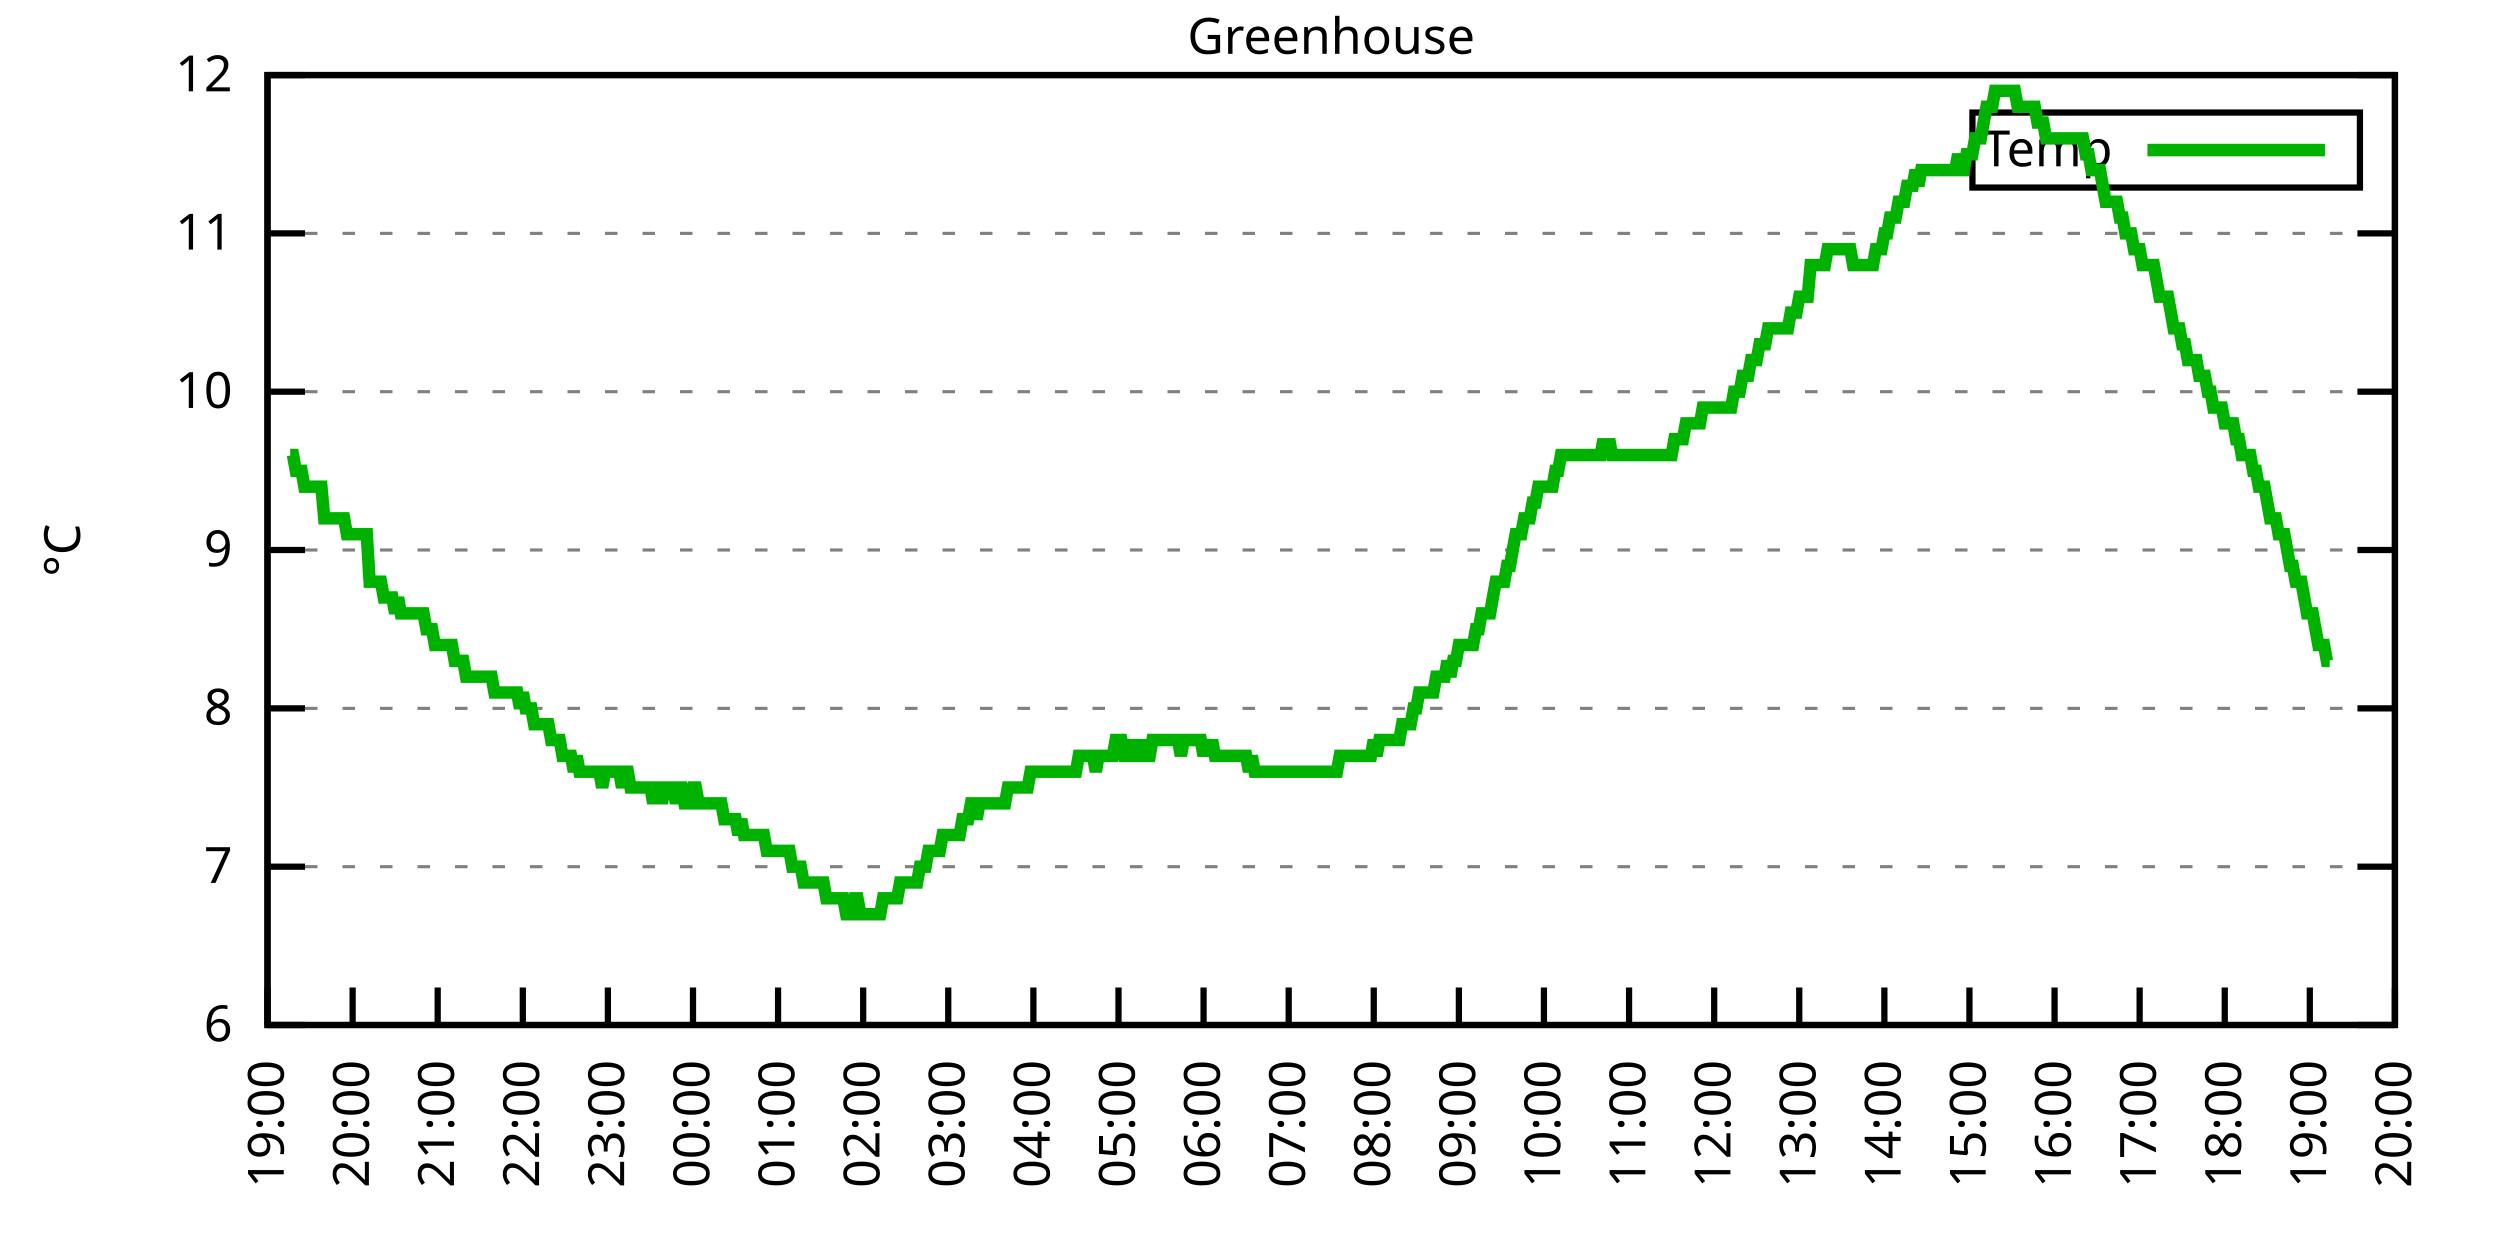
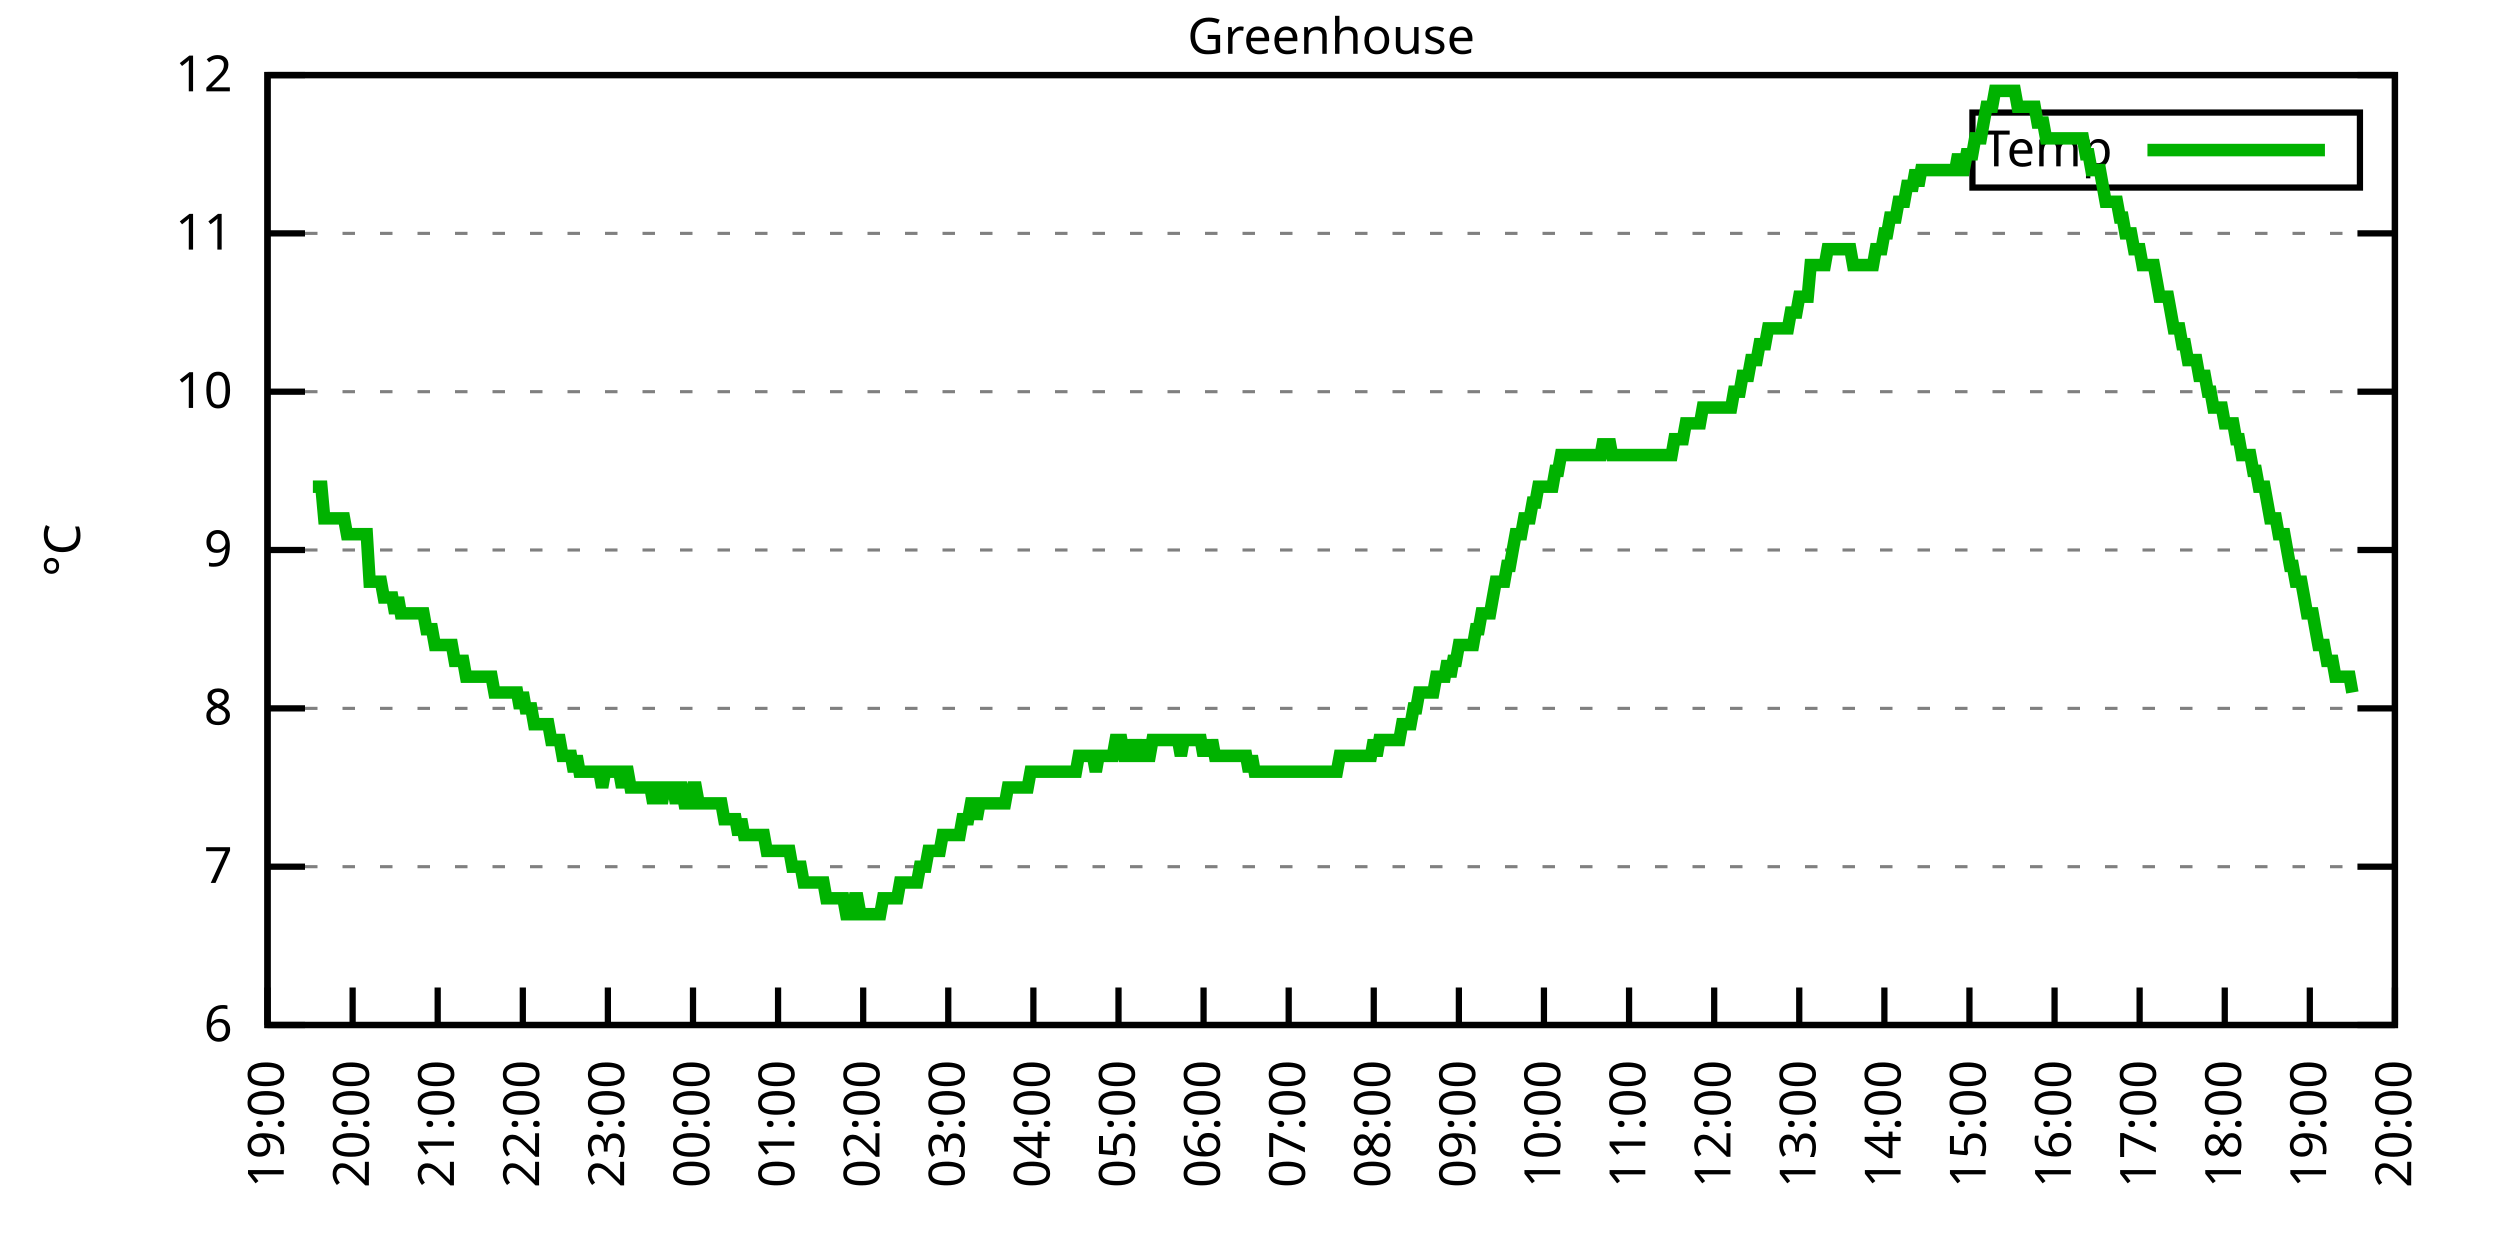
<svg xmlns="http://www.w3.org/2000/svg" xmlns:xlink="http://www.w3.org/1999/xlink" width="400" height="200" viewBox="0 0 400 200">
  <g id="gnuplot_canvas">
    <rect x="0" y="0" width="400" height="200" fill="none" />
    <defs>
      <circle id="gpDot" r="0.5" stroke-width="0.5" stroke="currentColor" />
      <path id="gpPt0" stroke-width="0.333" stroke="currentColor" d="M-1,0 h2 M0,-1 v2" />
      <path id="gpPt1" stroke-width="0.333" stroke="currentColor" d="M-1,-1 L1,1 M1,-1 L-1,1" />
      <path id="gpPt2" stroke-width="0.333" stroke="currentColor" d="M-1,0 L1,0 M0,-1 L0,1 M-1,-1 L1,1 M-1,1 L1,-1" />
      <rect id="gpPt3" stroke-width="0.333" stroke="currentColor" x="-1" y="-1" width="2" height="2" />
      <rect id="gpPt4" stroke-width="0.333" stroke="currentColor" fill="currentColor" x="-1" y="-1" width="2" height="2" />
      <circle id="gpPt5" stroke-width="0.333" stroke="currentColor" cx="0" cy="0" r="1" />
      <use xlink:href="#gpPt5" id="gpPt6" fill="currentColor" stroke="none" />
      <path id="gpPt7" stroke-width="0.333" stroke="currentColor" d="M0,-1.33 L-1.33,0.67 L1.33,0.67 z" />
      <use xlink:href="#gpPt7" id="gpPt8" fill="currentColor" stroke="none" />
      <use xlink:href="#gpPt7" id="gpPt9" stroke="currentColor" transform="rotate(180)" />
      <use xlink:href="#gpPt9" id="gpPt10" fill="currentColor" stroke="none" />
      <use xlink:href="#gpPt3" id="gpPt11" stroke="currentColor" transform="rotate(45)" />
      <use xlink:href="#gpPt11" id="gpPt12" fill="currentColor" stroke="none" />
      <path id="gpPt13" stroke-width="0.333" stroke="currentColor" d="M0,1.330 L1.265,0.411 L0.782,-1.067 L-0.782,-1.076 L-1.265,0.411 z" />
      <use xlink:href="#gpPt13" id="gpPt14" fill="currentColor" stroke="none" />
      <filter id="textbox" filterUnits="objectBoundingBox" x="0" y="0" height="1" width="1">
        <feFlood flood-color="white" flood-opacity="1" result="bgnd" />
        <feComposite in="SourceGraphic" in2="bgnd" operator="atop" />
      </filter>
      <filter id="greybox" filterUnits="objectBoundingBox" x="0" y="0" height="1" width="1">
        <feFlood flood-color="lightgrey" flood-opacity="1" result="grey" />
        <feComposite in="SourceGraphic" in2="grey" operator="atop" />
      </filter>
    </defs>
    <g fill="none" color="white" stroke="currentColor" stroke-width="1.00" stroke-linecap="butt" stroke-linejoin="miter">
</g>
    <g fill="none" color="black" stroke="currentColor" stroke-width="1.00" stroke-linecap="butt" stroke-linejoin="miter">
      <g stroke="none" shape-rendering="crispEdges">
        <polygon fill="rgb(255, 255, 255)" points="42.80,164.00 383.18,164.00 383.18,12.02 42.80,12.02 " />
      </g>
    </g>
    <g fill="none" color="black" stroke="currentColor" stroke-width="1.00" stroke-linecap="butt" stroke-linejoin="miter">
</g>
    <g fill="none" color="black" stroke="black" stroke-width="0.50" stroke-linecap="butt" stroke-linejoin="miter">
</g>
    <g fill="none" color="gray" stroke="currentColor" stroke-width="0.50" stroke-linecap="butt" stroke-linejoin="miter">
      <path stroke="gray" stroke-dasharray="2,4" class="gridline" d="M42.80,164.00 L383.19,164.00  " />
    </g>
    <g fill="none" color="gray" stroke="gray" stroke-width="1.00" stroke-linecap="butt" stroke-linejoin="miter">
</g>
    <g fill="none" color="black" stroke="currentColor" stroke-width="1.00" stroke-linecap="butt" stroke-linejoin="miter">
      <path stroke="black" d="M42.80,164.00 L48.80,164.00 M383.19,164.00 L377.19,164.00  " />
      <g transform="translate(37.20,166.60)" stroke="none" fill="black" font-family="Sans" font-size="8.00" text-anchor="end">
        <text>
          <tspan font-family="Sans"> 6</tspan>
        </text>
      </g>
    </g>
    <g fill="none" color="black" stroke="currentColor" stroke-width="1.00" stroke-linecap="butt" stroke-linejoin="miter">
</g>
    <g fill="none" color="black" stroke="black" stroke-width="0.50" stroke-linecap="butt" stroke-linejoin="miter">
</g>
    <g fill="none" color="gray" stroke="currentColor" stroke-width="0.50" stroke-linecap="butt" stroke-linejoin="miter">
      <path stroke="gray" stroke-dasharray="2,4" class="gridline" d="M42.80,138.67 L383.19,138.67  " />
    </g>
    <g fill="none" color="gray" stroke="gray" stroke-width="1.00" stroke-linecap="butt" stroke-linejoin="miter">
</g>
    <g fill="none" color="black" stroke="currentColor" stroke-width="1.00" stroke-linecap="butt" stroke-linejoin="miter">
      <path stroke="black" d="M42.80,138.67 L48.80,138.67 M383.19,138.67 L377.19,138.67  " />
      <g transform="translate(37.20,141.27)" stroke="none" fill="black" font-family="Sans" font-size="8.00" text-anchor="end">
        <text>
          <tspan font-family="Sans"> 7</tspan>
        </text>
      </g>
    </g>
    <g fill="none" color="black" stroke="currentColor" stroke-width="1.00" stroke-linecap="butt" stroke-linejoin="miter">
</g>
    <g fill="none" color="black" stroke="black" stroke-width="0.50" stroke-linecap="butt" stroke-linejoin="miter">
</g>
    <g fill="none" color="gray" stroke="currentColor" stroke-width="0.50" stroke-linecap="butt" stroke-linejoin="miter">
      <path stroke="gray" stroke-dasharray="2,4" class="gridline" d="M42.80,113.34 L383.19,113.34  " />
    </g>
    <g fill="none" color="gray" stroke="gray" stroke-width="1.00" stroke-linecap="butt" stroke-linejoin="miter">
</g>
    <g fill="none" color="black" stroke="currentColor" stroke-width="1.00" stroke-linecap="butt" stroke-linejoin="miter">
      <path stroke="black" d="M42.80,113.34 L48.80,113.34 M383.19,113.34 L377.19,113.34  " />
      <g transform="translate(37.20,115.94)" stroke="none" fill="black" font-family="Sans" font-size="8.00" text-anchor="end">
        <text>
          <tspan font-family="Sans"> 8</tspan>
        </text>
      </g>
    </g>
    <g fill="none" color="black" stroke="currentColor" stroke-width="1.00" stroke-linecap="butt" stroke-linejoin="miter">
</g>
    <g fill="none" color="black" stroke="black" stroke-width="0.50" stroke-linecap="butt" stroke-linejoin="miter">
</g>
    <g fill="none" color="gray" stroke="currentColor" stroke-width="0.50" stroke-linecap="butt" stroke-linejoin="miter">
      <path stroke="gray" stroke-dasharray="2,4" class="gridline" d="M42.80,88.00 L383.19,88.00  " />
    </g>
    <g fill="none" color="gray" stroke="gray" stroke-width="1.00" stroke-linecap="butt" stroke-linejoin="miter">
</g>
    <g fill="none" color="black" stroke="currentColor" stroke-width="1.00" stroke-linecap="butt" stroke-linejoin="miter">
      <path stroke="black" d="M42.80,88.00 L48.80,88.00 M383.19,88.00 L377.19,88.00  " />
      <g transform="translate(37.20,90.60)" stroke="none" fill="black" font-family="Sans" font-size="8.00" text-anchor="end">
        <text>
          <tspan font-family="Sans"> 9</tspan>
        </text>
      </g>
    </g>
    <g fill="none" color="black" stroke="currentColor" stroke-width="1.00" stroke-linecap="butt" stroke-linejoin="miter">
</g>
    <g fill="none" color="black" stroke="black" stroke-width="0.50" stroke-linecap="butt" stroke-linejoin="miter">
</g>
    <g fill="none" color="gray" stroke="currentColor" stroke-width="0.50" stroke-linecap="butt" stroke-linejoin="miter">
      <path stroke="gray" stroke-dasharray="2,4" class="gridline" d="M42.80,62.67 L383.19,62.67  " />
    </g>
    <g fill="none" color="gray" stroke="gray" stroke-width="1.00" stroke-linecap="butt" stroke-linejoin="miter">
</g>
    <g fill="none" color="black" stroke="currentColor" stroke-width="1.00" stroke-linecap="butt" stroke-linejoin="miter">
      <path stroke="black" d="M42.80,62.67 L48.80,62.67 M383.19,62.67 L377.19,62.67  " />
      <g transform="translate(37.20,65.27)" stroke="none" fill="black" font-family="Sans" font-size="8.00" text-anchor="end">
        <text>
          <tspan font-family="Sans"> 10</tspan>
        </text>
      </g>
    </g>
    <g fill="none" color="black" stroke="currentColor" stroke-width="1.00" stroke-linecap="butt" stroke-linejoin="miter">
</g>
    <g fill="none" color="black" stroke="black" stroke-width="0.50" stroke-linecap="butt" stroke-linejoin="miter">
</g>
    <g fill="none" color="gray" stroke="currentColor" stroke-width="0.50" stroke-linecap="butt" stroke-linejoin="miter">
      <path stroke="gray" stroke-dasharray="2,4" class="gridline" d="M42.80,37.34 L383.19,37.34  " />
    </g>
    <g fill="none" color="gray" stroke="gray" stroke-width="1.00" stroke-linecap="butt" stroke-linejoin="miter">
</g>
    <g fill="none" color="black" stroke="currentColor" stroke-width="1.00" stroke-linecap="butt" stroke-linejoin="miter">
      <path stroke="black" d="M42.80,37.34 L48.80,37.34 M383.19,37.34 L377.19,37.34  " />
      <g transform="translate(37.20,39.94)" stroke="none" fill="black" font-family="Sans" font-size="8.00" text-anchor="end">
        <text>
          <tspan font-family="Sans"> 11</tspan>
        </text>
      </g>
    </g>
    <g fill="none" color="black" stroke="currentColor" stroke-width="1.00" stroke-linecap="butt" stroke-linejoin="miter">
</g>
    <g fill="none" color="black" stroke="black" stroke-width="0.50" stroke-linecap="butt" stroke-linejoin="miter">
</g>
    <g fill="none" color="gray" stroke="currentColor" stroke-width="0.50" stroke-linecap="butt" stroke-linejoin="miter">
      <path stroke="gray" stroke-dasharray="2,4" class="gridline" d="M42.80,12.01 L383.19,12.01  " />
    </g>
    <g fill="none" color="gray" stroke="gray" stroke-width="1.00" stroke-linecap="butt" stroke-linejoin="miter">
</g>
    <g fill="none" color="black" stroke="currentColor" stroke-width="1.00" stroke-linecap="butt" stroke-linejoin="miter">
      <path stroke="black" d="M42.80,12.01 L48.80,12.01 M383.19,12.01 L377.19,12.01  " />
      <g transform="translate(37.20,14.61)" stroke="none" fill="black" font-family="Sans" font-size="8.00" text-anchor="end">
        <text>
          <tspan font-family="Sans"> 12</tspan>
        </text>
      </g>
    </g>
    <g fill="none" color="black" stroke="currentColor" stroke-width="1.00" stroke-linecap="butt" stroke-linejoin="miter">
      <path stroke="black" d="M42.80,164.00 L42.80,158.00  " />
      <g transform="translate(45.40,169.60) rotate(270.00)" stroke="none" fill="black" font-family="Sans" font-size="8.00" text-anchor="end">
        <text>
          <tspan font-family="Sans">19:00</tspan>
        </text>
      </g>
    </g>
    <g fill="none" color="black" stroke="currentColor" stroke-width="1.00" stroke-linecap="butt" stroke-linejoin="miter">
      <path stroke="black" d="M56.42,164.00 L56.42,158.00  " />
      <g transform="translate(59.02,169.60) rotate(270.00)" stroke="none" fill="black" font-family="Sans" font-size="8.00" text-anchor="end">
        <text>
          <tspan font-family="Sans">20:00</tspan>
        </text>
      </g>
    </g>
    <g fill="none" color="black" stroke="currentColor" stroke-width="1.00" stroke-linecap="butt" stroke-linejoin="miter">
      <path stroke="black" d="M70.03,164.00 L70.03,158.00  " />
      <g transform="translate(72.63,169.60) rotate(270.00)" stroke="none" fill="black" font-family="Sans" font-size="8.00" text-anchor="end">
        <text>
          <tspan font-family="Sans">21:00</tspan>
        </text>
      </g>
    </g>
    <g fill="none" color="black" stroke="currentColor" stroke-width="1.00" stroke-linecap="butt" stroke-linejoin="miter">
      <path stroke="black" d="M83.65,164.00 L83.65,158.00  " />
      <g transform="translate(86.25,169.60) rotate(270.00)" stroke="none" fill="black" font-family="Sans" font-size="8.00" text-anchor="end">
        <text>
          <tspan font-family="Sans">22:00</tspan>
        </text>
      </g>
    </g>
    <g fill="none" color="black" stroke="currentColor" stroke-width="1.00" stroke-linecap="butt" stroke-linejoin="miter">
      <path stroke="black" d="M97.26,164.00 L97.26,158.00  " />
      <g transform="translate(99.86,169.60) rotate(270.00)" stroke="none" fill="black" font-family="Sans" font-size="8.00" text-anchor="end">
        <text>
          <tspan font-family="Sans">23:00</tspan>
        </text>
      </g>
    </g>
    <g fill="none" color="black" stroke="currentColor" stroke-width="1.00" stroke-linecap="butt" stroke-linejoin="miter">
      <path stroke="black" d="M110.88,164.00 L110.88,158.00  " />
      <g transform="translate(113.48,169.60) rotate(270.00)" stroke="none" fill="black" font-family="Sans" font-size="8.00" text-anchor="end">
        <text>
          <tspan font-family="Sans">00:00</tspan>
        </text>
      </g>
    </g>
    <g fill="none" color="black" stroke="currentColor" stroke-width="1.00" stroke-linecap="butt" stroke-linejoin="miter">
      <path stroke="black" d="M124.49,164.00 L124.49,158.00  " />
      <g transform="translate(127.09,169.60) rotate(270.00)" stroke="none" fill="black" font-family="Sans" font-size="8.00" text-anchor="end">
        <text>
          <tspan font-family="Sans">01:00</tspan>
        </text>
      </g>
    </g>
    <g fill="none" color="black" stroke="currentColor" stroke-width="1.00" stroke-linecap="butt" stroke-linejoin="miter">
      <path stroke="black" d="M138.11,164.00 L138.11,158.00  " />
      <g transform="translate(140.71,169.60) rotate(270.00)" stroke="none" fill="black" font-family="Sans" font-size="8.00" text-anchor="end">
        <text>
          <tspan font-family="Sans">02:00</tspan>
        </text>
      </g>
    </g>
    <g fill="none" color="black" stroke="currentColor" stroke-width="1.00" stroke-linecap="butt" stroke-linejoin="miter">
      <path stroke="black" d="M151.72,164.00 L151.72,158.00  " />
      <g transform="translate(154.32,169.60) rotate(270.00)" stroke="none" fill="black" font-family="Sans" font-size="8.00" text-anchor="end">
        <text>
          <tspan font-family="Sans">03:00</tspan>
        </text>
      </g>
    </g>
    <g fill="none" color="black" stroke="currentColor" stroke-width="1.00" stroke-linecap="butt" stroke-linejoin="miter">
      <path stroke="black" d="M165.34,164.00 L165.34,158.00  " />
      <g transform="translate(167.94,169.60) rotate(270.00)" stroke="none" fill="black" font-family="Sans" font-size="8.00" text-anchor="end">
        <text>
          <tspan font-family="Sans">04:00</tspan>
        </text>
      </g>
    </g>
    <g fill="none" color="black" stroke="currentColor" stroke-width="1.00" stroke-linecap="butt" stroke-linejoin="miter">
      <path stroke="black" d="M178.96,164.00 L178.96,158.00  " />
      <g transform="translate(181.56,169.60) rotate(270.00)" stroke="none" fill="black" font-family="Sans" font-size="8.00" text-anchor="end">
        <text>
          <tspan font-family="Sans">05:00</tspan>
        </text>
      </g>
    </g>
    <g fill="none" color="black" stroke="currentColor" stroke-width="1.00" stroke-linecap="butt" stroke-linejoin="miter">
      <path stroke="black" d="M192.57,164.00 L192.57,158.00  " />
      <g transform="translate(195.17,169.60) rotate(270.00)" stroke="none" fill="black" font-family="Sans" font-size="8.00" text-anchor="end">
        <text>
          <tspan font-family="Sans">06:00</tspan>
        </text>
      </g>
    </g>
    <g fill="none" color="black" stroke="currentColor" stroke-width="1.00" stroke-linecap="butt" stroke-linejoin="miter">
      <path stroke="black" d="M206.19,164.00 L206.19,158.00  " />
      <g transform="translate(208.79,169.60) rotate(270.00)" stroke="none" fill="black" font-family="Sans" font-size="8.00" text-anchor="end">
        <text>
          <tspan font-family="Sans">07:00</tspan>
        </text>
      </g>
    </g>
    <g fill="none" color="black" stroke="currentColor" stroke-width="1.00" stroke-linecap="butt" stroke-linejoin="miter">
      <path stroke="black" d="M219.80,164.00 L219.80,158.00  " />
      <g transform="translate(222.40,169.60) rotate(270.00)" stroke="none" fill="black" font-family="Sans" font-size="8.00" text-anchor="end">
        <text>
          <tspan font-family="Sans">08:00</tspan>
        </text>
      </g>
    </g>
    <g fill="none" color="black" stroke="currentColor" stroke-width="1.00" stroke-linecap="butt" stroke-linejoin="miter">
      <path stroke="black" d="M233.42,164.00 L233.42,158.00  " />
      <g transform="translate(236.02,169.60) rotate(270.00)" stroke="none" fill="black" font-family="Sans" font-size="8.00" text-anchor="end">
        <text>
          <tspan font-family="Sans">09:00</tspan>
        </text>
      </g>
    </g>
    <g fill="none" color="black" stroke="currentColor" stroke-width="1.00" stroke-linecap="butt" stroke-linejoin="miter">
      <path stroke="black" d="M247.03,164.00 L247.03,158.00  " />
      <g transform="translate(249.63,169.60) rotate(270.00)" stroke="none" fill="black" font-family="Sans" font-size="8.00" text-anchor="end">
        <text>
          <tspan font-family="Sans">10:00</tspan>
        </text>
      </g>
    </g>
    <g fill="none" color="black" stroke="currentColor" stroke-width="1.00" stroke-linecap="butt" stroke-linejoin="miter">
      <path stroke="black" d="M260.65,164.00 L260.65,158.00  " />
      <g transform="translate(263.25,169.60) rotate(270.00)" stroke="none" fill="black" font-family="Sans" font-size="8.00" text-anchor="end">
        <text>
          <tspan font-family="Sans">11:00</tspan>
        </text>
      </g>
    </g>
    <g fill="none" color="black" stroke="currentColor" stroke-width="1.00" stroke-linecap="butt" stroke-linejoin="miter">
      <path stroke="black" d="M274.27,164.00 L274.27,158.00  " />
      <g transform="translate(276.87,169.60) rotate(270.00)" stroke="none" fill="black" font-family="Sans" font-size="8.00" text-anchor="end">
        <text>
          <tspan font-family="Sans">12:00</tspan>
        </text>
      </g>
    </g>
    <g fill="none" color="black" stroke="currentColor" stroke-width="1.00" stroke-linecap="butt" stroke-linejoin="miter">
      <path stroke="black" d="M287.88,164.00 L287.88,158.00  " />
      <g transform="translate(290.48,169.60) rotate(270.00)" stroke="none" fill="black" font-family="Sans" font-size="8.00" text-anchor="end">
        <text>
          <tspan font-family="Sans">13:00</tspan>
        </text>
      </g>
    </g>
    <g fill="none" color="black" stroke="currentColor" stroke-width="1.00" stroke-linecap="butt" stroke-linejoin="miter">
      <path stroke="black" d="M301.50,164.00 L301.50,158.00  " />
      <g transform="translate(304.10,169.60) rotate(270.00)" stroke="none" fill="black" font-family="Sans" font-size="8.00" text-anchor="end">
        <text>
          <tspan font-family="Sans">14:00</tspan>
        </text>
      </g>
    </g>
    <g fill="none" color="black" stroke="currentColor" stroke-width="1.00" stroke-linecap="butt" stroke-linejoin="miter">
      <path stroke="black" d="M315.11,164.00 L315.11,158.00  " />
      <g transform="translate(317.71,169.60) rotate(270.00)" stroke="none" fill="black" font-family="Sans" font-size="8.00" text-anchor="end">
        <text>
          <tspan font-family="Sans">15:00</tspan>
        </text>
      </g>
    </g>
    <g fill="none" color="black" stroke="currentColor" stroke-width="1.00" stroke-linecap="butt" stroke-linejoin="miter">
      <path stroke="black" d="M328.73,164.00 L328.73,158.00  " />
      <g transform="translate(331.33,169.60) rotate(270.00)" stroke="none" fill="black" font-family="Sans" font-size="8.00" text-anchor="end">
        <text>
          <tspan font-family="Sans">16:00</tspan>
        </text>
      </g>
    </g>
    <g fill="none" color="black" stroke="currentColor" stroke-width="1.00" stroke-linecap="butt" stroke-linejoin="miter">
      <path stroke="black" d="M342.34,164.00 L342.34,158.00  " />
      <g transform="translate(344.94,169.60) rotate(270.00)" stroke="none" fill="black" font-family="Sans" font-size="8.00" text-anchor="end">
        <text>
          <tspan font-family="Sans">17:00</tspan>
        </text>
      </g>
    </g>
    <g fill="none" color="black" stroke="currentColor" stroke-width="1.00" stroke-linecap="butt" stroke-linejoin="miter">
      <path stroke="black" d="M355.96,164.00 L355.96,158.00  " />
      <g transform="translate(358.56,169.60) rotate(270.00)" stroke="none" fill="black" font-family="Sans" font-size="8.00" text-anchor="end">
        <text>
          <tspan font-family="Sans">18:00</tspan>
        </text>
      </g>
    </g>
    <g fill="none" color="black" stroke="currentColor" stroke-width="1.00" stroke-linecap="butt" stroke-linejoin="miter">
      <path stroke="black" d="M369.57,164.00 L369.57,158.00  " />
      <g transform="translate(372.17,169.60) rotate(270.00)" stroke="none" fill="black" font-family="Sans" font-size="8.00" text-anchor="end">
        <text>
          <tspan font-family="Sans">19:00</tspan>
        </text>
      </g>
    </g>
    <g fill="none" color="black" stroke="currentColor" stroke-width="1.00" stroke-linecap="butt" stroke-linejoin="miter">
      <path stroke="black" d="M383.19,164.00 L383.19,158.00  " />
      <g transform="translate(385.79,169.60) rotate(270.00)" stroke="none" fill="black" font-family="Sans" font-size="8.00" text-anchor="end">
        <text>
          <tspan font-family="Sans">20:00</tspan>
        </text>
      </g>
    </g>
    <g fill="none" color="black" stroke="currentColor" stroke-width="1.00" stroke-linecap="butt" stroke-linejoin="miter">
</g>
    <g fill="none" color="black" stroke="currentColor" stroke-width="1.00" stroke-linecap="butt" stroke-linejoin="miter">
      <path stroke="black" d="M42.80,12.01 L42.80,164.00 L383.19,164.00 L383.19,12.01 L42.80,12.01 Z  " />
    </g>
    <g fill="none" color="black" stroke="currentColor" stroke-width="1.00" stroke-linecap="butt" stroke-linejoin="miter">
</g>
    <g fill="none" color="black" stroke="currentColor" stroke-width="1.00" stroke-linecap="butt" stroke-linejoin="miter">
      <path stroke="black" d="M315.59,30.01 L315.59,18.01 L377.59,18.01 L377.59,30.01 L315.59,30.01 Z  " />
    </g>
    <g id="Greenhouse_plot_1">
      <g fill="none" color="white" stroke="black" stroke-width="2.00" stroke-linecap="butt" stroke-linejoin="miter">
</g>
      <g fill="none" color="black" stroke="currentColor" stroke-width="2.00" stroke-linecap="butt" stroke-linejoin="miter">
        <g transform="translate(337.99,26.61)" stroke="none" fill="black" font-family="Sans" font-size="8.00" text-anchor="end">
          <text>
            <tspan font-family="Sans">Temp</tspan>
          </text>
        </g>
      </g>
      <g fill="none" color="black" stroke="currentColor" stroke-width="2.00" stroke-linecap="butt" stroke-linejoin="miter">
-         <path stroke="rgb(  0, 178,   0)" d="M343.59,24.01 L371.99,24.01 M46.43,72.81 L46.88,72.81 L47.34,75.34 L47.79,75.34 L48.25,75.34 L48.70,77.87   L49.15,77.87 L49.61,77.87 L50.06,77.87 L50.52,77.87 L50.97,77.87 L51.42,77.87 L51.88,82.94 L52.33,82.94   L52.78,82.94 L53.24,82.94 L53.69,82.94 L54.15,82.94 L54.60,82.94 L55.05,82.94 L55.51,85.47 L55.96,85.47   L56.42,85.47 L56.87,85.47 L57.32,85.47 L57.78,85.47 L58.23,85.47 L58.68,85.47 L59.14,93.07 L59.59,93.07   L60.05,93.07 L60.50,93.07 L60.95,93.07 L61.41,95.60 L61.86,95.60 L62.32,95.60 L62.77,95.60 L63.22,98.14   L63.68,95.60 L64.13,98.14 L64.58,98.14 L65.04,98.14 L65.49,98.14 L65.95,98.14 L66.40,98.14 L66.85,98.14   L67.31,98.14 L67.76,98.14 L68.22,100.67 L68.67,100.67 L69.12,100.67 L69.58,103.20 L70.03,103.20 L70.49,103.20   L70.94,103.20 L71.39,103.20 L71.85,103.20 L72.30,103.20 L72.75,105.74 L73.21,105.74 L73.66,105.74 L74.12,105.74   L74.57,108.27 L75.02,108.27 L75.48,108.27 L75.93,108.27 L76.39,108.27 L76.84,108.27 L77.29,108.27 L77.75,108.27   L78.20,108.27 L78.65,108.27 L79.11,110.80 L79.56,110.80 L80.02,110.80 L80.47,110.80 L80.92,110.80 L81.38,110.80   L81.83,110.80 L82.29,110.80 L82.74,110.80 L83.19,113.34 L83.65,110.80 L84.10,113.34 L84.55,113.34 L85.01,113.34   L85.46,115.87 L85.92,115.87 L86.37,115.87 L86.82,115.87 L87.28,115.87 L87.73,115.87 L88.19,118.40 L88.64,118.40   L89.09,118.40 L89.55,118.40 L90.00,120.94 L90.45,120.94 L90.91,120.94 L91.36,120.94 L91.82,123.47 L92.27,120.94   L92.72,123.47 L93.18,123.47 L93.63,123.47 L94.09,123.47 L94.54,123.47 L94.99,123.47 L95.45,123.47 L95.90,123.47   L96.35,126.00 L96.81,123.47 L97.26,123.47 L97.72,123.47 L98.17,123.47 L98.62,123.47 L99.08,123.47 L99.53,126.00   L99.99,123.47 L100.44,123.47 L100.89,126.00 L101.35,126.00 L101.80,126.00 L102.25,126.00 L102.71,126.00 L103.16,126.00   L103.62,126.00 L104.07,126.00 L104.52,128.54 L104.98,126.00 L105.43,126.00 L105.89,128.54 L106.34,126.00 L106.79,126.00   L107.25,126.00 L107.70,126.00 L108.15,128.54 L108.61,126.00 L109.06,126.00 L109.52,128.54 L109.97,128.54 L110.42,128.54   L110.88,126.00 L111.33,126.00 L111.79,128.54 L112.24,128.54 L112.69,128.54 L113.15,128.54 L113.60,128.54 L114.05,128.54   L114.51,128.54 L114.96,128.54 L115.42,128.54 L115.87,131.07 L116.32,131.07 L116.78,131.07 L117.23,131.07 L117.69,131.07   L118.14,133.60 L118.59,131.07 L119.05,133.60 L119.50,133.60 L119.96,133.60 L120.41,133.60 L120.86,133.60 L121.32,133.60   L121.77,133.60 L122.22,133.60 L122.68,136.14 L123.13,136.14 L123.59,136.14 L124.04,136.14 L124.49,136.14 L124.95,136.14   L125.40,136.14 L125.86,136.14 L126.31,136.14 L126.76,138.67 L127.22,138.67 L127.67,138.67 L128.12,138.67 L128.58,141.20   L129.03,141.20 L129.49,141.20 L129.94,141.20 L130.39,141.20 L130.85,141.20 L131.30,141.20 L131.76,141.20 L132.21,143.73   L132.66,143.73 L133.12,143.73 L133.57,143.73 L134.02,143.73 L134.48,143.73 L134.93,143.73 L135.39,146.27 L135.84,146.27   L136.29,146.27 L136.75,143.73 L137.20,143.73 L137.66,146.27 L138.11,146.27 L138.56,146.27 L139.02,146.27 L139.47,146.27   L139.92,146.27 L140.38,146.27 L140.83,146.27 L141.29,143.73 L141.74,143.73 L142.19,143.73 L142.65,143.73 L143.10,143.73   L143.56,143.73 L144.01,141.20 L144.46,141.20 L144.92,141.20 L145.37,141.20 L145.82,141.20 L146.28,141.20 L146.73,141.20   L147.19,138.67 L147.64,138.67 L148.09,138.67 L148.55,136.14 L149.00,136.14 L149.46,136.14 L149.91,136.14 L150.36,136.14   L150.82,133.60 L151.27,133.60 L151.72,133.60 L152.18,133.60 L152.63,133.60 L153.09,133.60 L153.54,133.60 L153.99,131.07   L154.45,131.07 L154.90,131.07 L155.36,128.54 L155.81,128.54 L156.26,131.07 L156.72,128.54 L157.17,128.54 L157.62,128.54   L158.08,128.54 L158.53,128.54 L158.99,128.54 L159.44,128.54 L159.89,128.54 L160.35,128.54 L160.80,128.54 L161.26,126.00   L161.71,126.00 L162.16,126.00 L162.62,126.00 L163.07,126.00 L163.52,126.00 L163.98,126.00 L164.43,126.00 L164.89,123.47   L165.34,123.47 L165.79,123.47 L166.25,123.47 L166.70,123.47 L167.16,123.47 L167.61,123.47 L168.06,123.47 L168.52,123.47   L168.97,123.47 L169.43,123.47 L169.88,123.47 L170.33,123.47 L170.79,123.47 L171.24,123.47 L171.69,123.47 L172.15,123.47   L172.60,120.94 L173.06,120.94 L173.51,120.94 L173.96,120.94 L174.42,120.94 L174.87,120.94 L175.33,123.47 L175.78,120.94   L176.23,120.94 L176.69,120.94 L177.14,120.94 L177.59,120.94 L178.05,120.94 L178.50,118.40 L178.96,118.40 L179.41,118.40   L179.86,120.94 L180.32,120.94 L180.77,118.40 L181.23,120.94 L181.68,120.94 L182.13,120.94 L182.59,118.40 L183.04,120.94   L183.49,120.94 L183.95,120.94 L184.40,118.40 L184.86,118.40 L185.31,118.40 L185.76,118.40 L186.22,118.40 L186.67,118.40   L187.13,118.40 L187.58,118.40 L188.03,118.40 L188.49,118.40 L188.94,120.94 L189.39,118.40 L189.85,118.40 L190.30,118.40   L190.76,118.40 L191.21,118.40 L191.66,118.40 L192.12,118.40 L192.57,120.94 L193.03,118.40 L193.48,120.94 L193.93,118.40   L194.39,120.94 L194.84,120.94 L195.29,120.94 L195.75,120.94 L196.20,120.94 L196.66,120.94 L197.11,120.94 L197.56,120.94   L198.02,120.94 L198.47,120.94 L198.93,120.94 L199.38,120.94 L199.83,123.47 L200.29,120.94 L200.74,123.47 L201.19,123.47   L201.65,123.47 L202.10,123.47 L202.56,123.47 L203.01,123.47 L203.46,123.47 L203.92,123.47 L204.37,123.47 L204.83,123.47   L205.28,123.47 L205.73,123.47 L206.19,123.47 L206.64,123.47 L207.09,123.47 L207.55,123.47 L208.00,123.47 L208.46,123.47   L208.91,123.47 L209.36,123.47 L209.82,123.47 L210.27,123.47 L210.73,123.47 L211.18,123.47 L211.63,123.47 L212.09,123.47   L212.54,123.47 L213.00,123.47 L213.45,123.47 L213.90,123.47 L214.36,120.94 L214.81,120.94 L215.26,120.94 L215.72,120.94   L216.17,120.94 L216.63,120.94 L217.08,120.94 L217.53,120.94 L217.99,120.94 L218.44,120.94 L218.90,120.94 L219.35,120.94   L219.80,118.40 L220.26,120.94 L220.71,118.40 L221.16,118.40 L221.62,118.40 L222.07,118.40 L222.53,118.40 L222.98,118.40   L223.43,118.40 L223.89,118.40 L224.34,115.87 L224.80,115.87 L225.25,115.87 L225.70,115.87 L226.16,113.34 L226.61,113.34   L227.06,110.80 L227.52,110.80 L227.97,110.80 L228.43,110.80 L228.88,110.80 L229.33,110.80 L229.79,108.27 L230.24,108.27   L230.70,108.27 L231.15,108.27 L231.60,105.74 L232.06,108.27 L232.51,105.74 L232.96,105.74 L233.42,103.20 L233.87,103.20   L234.33,103.20 L234.78,103.20 L235.23,103.20 L235.69,103.20 L236.14,100.67 L236.60,100.67 L237.05,98.14 L237.50,98.14   L237.96,98.14 L238.41,98.14 L238.86,95.60 L239.32,93.07 L239.77,93.07 L240.23,93.07 L240.68,93.07 L241.13,90.54   L241.59,90.54 L242.04,88.00 L242.50,85.47 L242.95,85.47 L243.40,85.47 L243.86,82.94 L244.31,82.94 L244.76,82.94   L245.22,80.41 L245.67,80.41 L246.13,77.87 L246.58,77.87 L247.03,77.87 L247.49,77.87 L247.94,77.87 L248.40,77.87   L248.85,75.34 L249.30,75.34 L249.76,72.81 L250.21,72.81 L250.66,72.81 L251.12,72.81 L251.57,72.81 L252.03,72.81   L252.48,72.81 L252.93,72.81 L253.39,72.81 L253.84,72.81 L254.30,72.81 L254.75,72.81 L255.20,72.81 L255.66,72.81   L256.11,72.81 L256.56,70.27 L257.02,72.81 L257.47,70.27 L257.93,72.81 L258.38,72.81 L258.83,72.81 L259.29,72.81   L259.74,72.81 L260.20,72.81 L260.65,72.81 L261.10,72.81 L261.56,72.81 L262.01,72.81 L262.47,72.81 L262.92,72.81   L263.37,72.81 L263.83,72.81 L264.28,72.81 L264.73,72.81 L265.19,72.81 L265.64,72.81 L266.10,72.81 L266.55,72.81   L267.00,72.81 L267.46,72.81 L267.91,70.27 L268.37,70.27 L268.82,70.27 L269.27,70.27 L269.73,67.74 L270.18,67.74   L270.63,67.74 L271.09,67.74 L271.54,67.74 L272.00,67.74 L272.45,65.21 L272.90,65.21 L273.36,65.21 L273.81,65.21   L274.27,65.21 L274.72,65.21 L275.17,65.21 L275.63,65.21 L276.08,65.21 L276.53,65.21 L276.99,65.21 L277.44,62.67   L277.90,62.67 L278.35,62.67 L278.80,60.14 L279.26,60.14 L279.71,60.14 L280.17,57.61 L280.62,57.61 L281.07,57.61   L281.53,55.07 L281.98,55.07 L282.43,55.07 L282.89,52.54 L283.34,52.54 L283.80,52.54 L284.25,52.54 L284.70,52.54   L285.16,52.54 L285.61,52.54 L286.07,52.54 L286.52,50.01 L286.97,50.01 L287.43,50.01 L287.88,47.47 L288.33,47.47   L288.79,47.47 L289.24,47.47 L289.70,42.41 L290.15,42.41 L290.60,42.41 L291.06,42.41 L291.51,42.41 L291.97,42.41   L292.42,39.87 L292.87,39.87 L293.33,39.87 L293.78,39.87 L294.23,39.87 L294.69,39.87 L295.14,39.87 L295.60,39.87   L296.05,39.87 L296.50,42.41 L296.96,42.41 L297.41,42.41 L297.87,42.41 L298.32,42.41 L298.77,42.41 L299.23,42.41   L299.68,42.41 L300.13,39.87 L300.59,39.87 L301.04,39.87 L301.50,37.34 L301.95,37.34 L302.40,34.81 L302.86,34.81   L303.31,34.81 L303.77,32.28 L304.22,32.28 L304.67,32.28 L305.13,29.74 L305.58,29.74 L306.03,29.74 L306.49,27.21   L306.94,29.74 L307.40,27.21 L307.85,27.21 L308.30,27.21 L308.76,27.21 L309.21,27.21 L309.67,27.21 L310.12,27.21   L310.57,27.21 L311.03,27.21 L311.48,27.21 L311.94,27.21 L312.39,27.21 L312.84,27.21 L313.30,24.68 L313.75,27.21   L314.20,27.21 L314.66,24.68 L315.11,24.68 L315.57,24.68 L316.02,22.14 L316.47,22.14 L316.93,22.14 L317.38,19.61   L317.84,17.08 L318.29,17.08 L318.74,17.08 L319.20,14.54 L319.65,14.54 L320.10,14.54 L320.56,14.54 L321.01,14.54   L321.47,14.54 L321.92,14.54 L322.37,14.54 L322.83,17.08 L323.28,17.08 L323.74,17.08 L324.19,17.08 L324.64,17.08   L325.10,17.08 L325.55,17.08 L326.00,19.61 L326.46,19.61 L326.91,19.61 L327.37,22.14 L327.82,22.14 L328.27,22.14   L328.73,22.14 L329.18,22.14 L329.64,22.14 L330.09,22.14 L330.54,22.14 L331.00,22.14 L331.45,22.14 L331.90,22.14   L332.36,22.14 L332.81,22.14 L333.27,22.14 L333.72,24.68 L334.17,24.68 L334.63,27.21 L335.08,27.21 L335.54,27.21   L335.99,27.21 L336.44,29.74 L336.90,32.28 L337.35,32.28 L337.80,32.28 L338.26,32.28 L338.71,32.28 L339.17,34.81   L339.62,34.81 L340.07,37.34 L340.53,37.34 L340.98,37.34 L341.44,39.87 L341.89,39.87 L342.34,39.87 L342.80,42.41   L343.25,42.41 L343.70,42.41 L344.16,42.41 L344.61,42.41 L345.07,44.94 L345.52,47.47 L345.97,47.47 L346.43,47.47   L346.88,47.47 L347.34,50.01 L347.79,52.54 L348.24,52.54 L348.70,52.54 L349.15,55.07 L349.60,55.07 L350.06,57.61   L350.51,57.61 L350.97,57.61 L351.42,57.61 L351.87,60.14 L352.33,60.14 L352.78,60.14 L353.24,62.67 L353.69,62.67   L354.14,65.21 L354.60,65.21 L355.05,65.21 L355.50,65.21 L355.96,67.74 L356.41,67.74 L356.87,67.74 L357.32,67.74   L357.77,70.27 L358.23,70.27 L358.68,72.81 L359.14,72.81 L359.59,72.81 L360.04,72.81 L360.50,75.34 L360.95,75.34   L361.41,77.87 L361.86,77.87 L362.31,77.87 L362.77,80.41 L363.22,82.94 L363.67,82.94 L364.13,82.94 L364.58,85.47   L365.04,85.47 L365.49,85.47 L365.94,88.00 L366.40,90.54 L366.85,90.54 L367.31,93.07 L367.76,93.07 L368.21,93.07   L368.67,95.60 L369.12,98.14 L369.57,98.14 L370.03,98.14 L370.48,100.67 L370.94,103.20 L371.39,103.20 L371.84,103.20   L372.30,105.74 L372.75,105.74  " />
+         <path stroke="rgb(  0, 178,   0)" d="M343.59,24.01 L371.99,24.01 M50.06,77.87 L50.52,77.87 L50.97,77.87 L51.42,77.87 L51.88,82.94 L52.33,82.94   L52.78,82.94 L53.24,82.94 L53.69,82.94 L54.15,82.94 L54.60,82.94 L55.05,82.94 L55.51,85.47 L55.96,85.47   L56.42,85.47 L56.87,85.47 L57.32,85.47 L57.78,85.47 L58.23,85.47 L58.68,85.47 L59.14,93.07 L59.59,93.07   L60.05,93.07 L60.50,93.07 L60.95,93.07 L61.41,95.60 L61.86,95.60 L62.32,95.60 L62.77,95.60 L63.22,98.14   L63.68,95.60 L64.13,98.14 L64.58,98.14 L65.04,98.14 L65.49,98.14 L65.95,98.14 L66.40,98.14 L66.85,98.14   L67.31,98.14 L67.76,98.14 L68.22,100.67 L68.67,100.67 L69.12,100.67 L69.58,103.20 L70.03,103.20 L70.49,103.20   L70.94,103.20 L71.39,103.20 L71.85,103.20 L72.30,103.20 L72.75,105.74 L73.21,105.74 L73.66,105.74 L74.12,105.74   L74.57,108.27 L75.02,108.27 L75.48,108.27 L75.93,108.27 L76.39,108.27 L76.84,108.27 L77.29,108.27 L77.75,108.27   L78.20,108.27 L78.65,108.27 L79.11,110.80 L79.56,110.80 L80.02,110.80 L80.47,110.80 L80.92,110.80 L81.38,110.80   L81.83,110.80 L82.29,110.80 L82.74,110.80 L83.19,113.34 L83.65,110.80 L84.10,113.34 L84.55,113.34 L85.01,113.34   L85.46,115.87 L85.92,115.87 L86.37,115.87 L86.82,115.87 L87.28,115.87 L87.73,115.87 L88.19,118.40 L88.64,118.40   L89.09,118.40 L89.55,118.40 L90.00,120.94 L90.45,120.94 L90.91,120.94 L91.36,120.94 L91.82,123.47 L92.27,120.94   L92.72,123.47 L93.18,123.47 L93.63,123.47 L94.09,123.47 L94.54,123.47 L94.99,123.47 L95.45,123.47 L95.90,123.47   L96.35,126.00 L96.81,123.47 L97.26,123.47 L97.72,123.47 L98.17,123.47 L98.62,123.47 L99.08,123.47 L99.53,126.00   L99.99,123.47 L100.44,123.47 L100.89,126.00 L101.35,126.00 L101.80,126.00 L102.25,126.00 L102.71,126.00 L103.16,126.00   L103.62,126.00 L104.07,126.00 L104.52,128.54 L104.98,126.00 L105.43,126.00 L105.89,128.54 L106.34,126.00 L106.79,126.00   L107.25,126.00 L107.70,126.00 L108.15,128.54 L108.61,126.00 L109.06,126.00 L109.52,128.54 L109.97,128.54 L110.42,128.54   L110.88,126.00 L111.33,126.00 L111.79,128.54 L112.24,128.54 L112.69,128.54 L113.15,128.54 L113.60,128.54 L114.05,128.54   L114.51,128.54 L114.96,128.54 L115.42,128.54 L115.87,131.07 L116.32,131.07 L116.78,131.07 L117.23,131.07 L117.69,131.07   L118.14,133.60 L118.59,131.07 L119.05,133.60 L119.50,133.60 L119.96,133.60 L120.41,133.60 L120.86,133.60 L121.32,133.60   L121.77,133.60 L122.22,133.60 L122.68,136.14 L123.13,136.14 L123.59,136.14 L124.04,136.14 L124.49,136.14 L124.95,136.14   L125.40,136.14 L125.86,136.14 L126.31,136.14 L126.76,138.67 L127.22,138.67 L127.67,138.67 L128.12,138.67 L128.58,141.20   L129.03,141.20 L129.49,141.20 L129.94,141.20 L130.39,141.20 L130.85,141.20 L131.30,141.20 L131.76,141.20 L132.21,143.73   L132.66,143.73 L133.12,143.73 L133.57,143.73 L134.02,143.73 L134.48,143.73 L134.93,143.73 L135.39,146.27 L135.84,146.27   L136.29,146.27 L136.75,143.73 L137.20,143.73 L137.66,146.27 L138.11,146.27 L138.56,146.27 L139.02,146.27 L139.47,146.27   L139.92,146.27 L140.38,146.27 L140.83,146.27 L141.29,143.73 L141.74,143.73 L142.19,143.73 L142.65,143.73 L143.10,143.73   L143.56,143.73 L144.01,141.20 L144.46,141.20 L144.92,141.20 L145.37,141.20 L145.82,141.20 L146.28,141.20 L146.73,141.20   L147.19,138.67 L147.64,138.67 L148.09,138.67 L148.55,136.14 L149.00,136.14 L149.46,136.14 L149.91,136.14 L150.36,136.14   L150.82,133.60 L151.27,133.60 L151.72,133.60 L152.18,133.60 L152.63,133.60 L153.09,133.60 L153.54,133.60 L153.99,131.07   L154.45,131.07 L154.90,131.07 L155.36,128.54 L155.81,128.54 L156.26,131.07 L156.72,128.54 L157.17,128.54 L157.62,128.54   L158.08,128.54 L158.53,128.54 L158.99,128.54 L159.44,128.54 L159.89,128.54 L160.35,128.54 L160.80,128.54 L161.26,126.00   L161.71,126.00 L162.16,126.00 L162.62,126.00 L163.07,126.00 L163.52,126.00 L163.98,126.00 L164.43,126.00 L164.89,123.47   L165.34,123.47 L165.79,123.47 L166.25,123.47 L166.70,123.47 L167.16,123.47 L167.61,123.47 L168.06,123.47 L168.52,123.47   L168.97,123.47 L169.43,123.47 L169.88,123.47 L170.33,123.47 L170.79,123.47 L171.24,123.47 L171.69,123.47 L172.15,123.47   L172.60,120.94 L173.06,120.94 L173.51,120.94 L173.96,120.94 L174.42,120.94 L174.87,120.94 L175.33,123.47 L175.78,120.94   L176.23,120.94 L176.69,120.94 L177.14,120.94 L177.59,120.94 L178.05,120.94 L178.50,118.40 L178.96,118.40 L179.41,118.40   L179.86,120.94 L180.32,120.94 L180.77,118.40 L181.23,120.94 L181.68,120.94 L182.13,120.94 L182.59,118.40 L183.04,120.94   L183.49,120.94 L183.95,120.94 L184.40,118.40 L184.86,118.40 L185.31,118.40 L185.76,118.40 L186.22,118.40 L186.67,118.40   L187.13,118.40 L187.58,118.40 L188.03,118.40 L188.49,118.40 L188.94,120.94 L189.39,118.40 L189.85,118.40 L190.30,118.40   L190.76,118.40 L191.21,118.40 L191.66,118.40 L192.12,118.40 L192.57,120.94 L193.03,118.40 L193.48,120.94 L193.93,118.40   L194.39,120.94 L194.84,120.94 L195.29,120.94 L195.75,120.94 L196.20,120.94 L196.66,120.94 L197.11,120.94 L197.56,120.94   L198.02,120.94 L198.47,120.94 L198.93,120.94 L199.38,120.94 L199.83,123.47 L200.29,120.94 L200.74,123.47 L201.19,123.47   L201.65,123.47 L202.10,123.47 L202.56,123.47 L203.01,123.47 L203.46,123.47 L203.92,123.47 L204.37,123.47 L204.83,123.47   L205.28,123.47 L205.73,123.47 L206.19,123.47 L206.64,123.47 L207.09,123.47 L207.55,123.47 L208.00,123.47 L208.46,123.47   L208.91,123.47 L209.36,123.47 L209.82,123.47 L210.27,123.47 L210.73,123.47 L211.18,123.47 L211.63,123.47 L212.09,123.47   L212.54,123.47 L213.00,123.47 L213.45,123.47 L213.90,123.47 L214.36,120.94 L214.81,120.94 L215.26,120.94 L215.72,120.94   L216.17,120.94 L216.63,120.94 L217.08,120.94 L217.53,120.94 L217.99,120.94 L218.44,120.94 L218.90,120.94 L219.35,120.94   L219.80,118.40 L220.26,120.94 L220.71,118.40 L221.16,118.40 L221.62,118.40 L222.07,118.40 L222.53,118.40 L222.98,118.40   L223.43,118.40 L223.89,118.40 L224.34,115.87 L224.80,115.87 L225.25,115.87 L225.70,115.87 L226.16,113.34 L226.61,113.34   L227.06,110.80 L227.52,110.80 L227.97,110.80 L228.43,110.80 L228.88,110.80 L229.33,110.80 L229.79,108.27 L230.24,108.27   L230.70,108.27 L231.15,108.27 L231.60,105.74 L232.06,108.27 L232.51,105.74 L232.96,105.74 L233.42,103.20 L233.87,103.20   L234.33,103.20 L234.78,103.20 L235.23,103.20 L235.69,103.20 L236.14,100.67 L236.60,100.67 L237.05,98.14 L237.50,98.14   L237.96,98.14 L238.41,98.14 L238.86,95.60 L239.32,93.07 L239.77,93.07 L240.23,93.07 L240.68,93.07 L241.13,90.54   L241.59,90.54 L242.04,88.00 L242.50,85.47 L242.95,85.47 L243.40,85.47 L243.86,82.94 L244.31,82.94 L244.76,82.94   L245.22,80.41 L245.67,80.41 L246.13,77.87 L246.58,77.87 L247.03,77.87 L247.49,77.87 L247.94,77.87 L248.40,77.87   L248.85,75.34 L249.30,75.34 L249.76,72.81 L250.21,72.81 L250.66,72.81 L251.12,72.81 L251.57,72.81 L252.03,72.81   L252.48,72.81 L252.93,72.81 L253.39,72.81 L253.84,72.81 L254.30,72.81 L254.75,72.81 L255.20,72.81 L255.66,72.81   L256.11,72.81 L256.56,70.27 L257.02,72.81 L257.47,70.27 L257.93,72.81 L258.38,72.81 L258.83,72.81 L259.29,72.81   L259.74,72.81 L260.20,72.81 L260.65,72.81 L261.10,72.81 L261.56,72.81 L262.01,72.81 L262.47,72.81 L262.92,72.81   L263.37,72.81 L263.83,72.81 L264.28,72.81 L264.73,72.81 L265.19,72.81 L265.64,72.81 L266.10,72.81 L266.55,72.81   L267.00,72.81 L267.46,72.81 L267.91,70.27 L268.37,70.27 L268.82,70.27 L269.27,70.27 L269.73,67.74 L270.18,67.74   L270.63,67.74 L271.09,67.74 L271.54,67.74 L272.00,67.74 L272.45,65.21 L272.90,65.21 L273.36,65.21 L273.81,65.21   L274.27,65.21 L274.72,65.21 L275.17,65.21 L275.63,65.21 L276.08,65.21 L276.53,65.21 L276.99,65.21 L277.44,62.67   L277.90,62.67 L278.35,62.67 L278.80,60.14 L279.26,60.14 L279.71,60.14 L280.17,57.61 L280.62,57.61 L281.07,57.61   L281.53,55.07 L281.98,55.07 L282.43,55.07 L282.89,52.54 L283.34,52.54 L283.80,52.54 L284.25,52.54 L284.70,52.54   L285.16,52.54 L285.61,52.54 L286.07,52.54 L286.52,50.01 L286.97,50.01 L287.43,50.01 L287.88,47.47 L288.33,47.47   L288.79,47.47 L289.24,47.47 L289.70,42.41 L290.15,42.41 L290.60,42.41 L291.06,42.41 L291.51,42.41 L291.97,42.41   L292.42,39.87 L292.87,39.87 L293.33,39.87 L293.78,39.87 L294.23,39.87 L294.69,39.87 L295.14,39.87 L295.60,39.87   L296.05,39.87 L296.50,42.41 L296.96,42.41 L297.41,42.41 L297.87,42.41 L298.32,42.41 L298.77,42.41 L299.23,42.41   L299.68,42.41 L300.13,39.87 L300.59,39.87 L301.04,39.87 L301.50,37.34 L301.95,37.34 L302.40,34.81 L302.86,34.81   L303.31,34.81 L303.77,32.28 L304.22,32.28 L304.67,32.28 L305.13,29.74 L305.58,29.74 L306.03,29.74 L306.49,27.21   L306.94,29.74 L307.40,27.21 L307.85,27.21 L308.30,27.21 L308.76,27.21 L309.21,27.21 L309.67,27.21 L310.12,27.21   L310.57,27.21 L311.03,27.21 L311.48,27.21 L311.94,27.21 L312.39,27.21 L312.84,27.21 L313.30,24.68 L313.75,27.21   L314.20,27.21 L314.66,24.68 L315.11,24.68 L315.57,24.68 L316.02,22.14 L316.47,22.14 L316.93,22.14 L317.38,19.61   L317.84,17.08 L318.29,17.08 L318.74,17.08 L319.20,14.54 L319.65,14.54 L320.10,14.54 L320.56,14.54 L321.01,14.54   L321.47,14.54 L321.92,14.54 L322.37,14.54 L322.83,17.08 L323.28,17.08 L323.74,17.08 L324.19,17.08 L324.64,17.08   L325.10,17.08 L325.55,17.08 L326.00,19.61 L326.46,19.61 L326.91,19.61 L327.37,22.14 L327.82,22.14 L328.27,22.14   L328.73,22.14 L329.18,22.14 L329.64,22.14 L330.09,22.14 L330.54,22.14 L331.00,22.14 L331.45,22.14 L331.90,22.14   L332.36,22.14 L332.81,22.14 L333.27,22.14 L333.72,24.68 L334.17,24.68 L334.63,27.21 L335.08,27.21 L335.54,27.21   L335.99,27.21 L336.44,29.74 L336.90,32.28 L337.35,32.28 L337.80,32.28 L338.26,32.28 L338.71,32.28 L339.17,34.81   L339.62,34.81 L340.07,37.34 L340.53,37.34 L340.98,37.34 L341.44,39.87 L341.89,39.87 L342.34,39.87 L342.80,42.41   L343.25,42.41 L343.70,42.41 L344.16,42.41 L344.61,42.41 L345.07,44.94 L345.52,47.47 L345.97,47.47 L346.43,47.47   L346.88,47.47 L347.34,50.01 L347.79,52.54 L348.24,52.54 L348.70,52.54 L349.15,55.07 L349.60,55.07 L350.06,57.61   L350.51,57.61 L350.97,57.61 L351.42,57.61 L351.87,60.14 L352.33,60.14 L352.78,60.14 L353.24,62.67 L353.69,62.67   L354.14,65.21 L354.60,65.21 L355.05,65.21 L355.50,65.21 L355.96,67.74 L356.41,67.74 L356.87,67.74 L357.32,67.74   L357.77,70.27 L358.23,70.27 L358.68,72.81 L359.14,72.81 L359.59,72.81 L360.04,72.81 L360.50,75.34 L360.95,75.34   L361.41,77.87 L361.86,77.87 L362.31,77.87 L362.77,80.41 L363.22,82.94 L363.67,82.94 L364.13,82.94 L364.58,85.47   L365.04,85.47 L365.49,85.47 L365.94,88.00 L366.40,90.54 L366.85,90.54 L367.31,93.07 L367.76,93.07 L368.21,93.07   L368.67,95.60 L369.12,98.14 L369.57,98.14 L370.03,98.14 L370.48,100.67 L370.94,103.20 L371.39,103.20 L371.84,103.20   L372.30,105.74 L372.75,105.74 L373.21,105.74 L373.66,108.27 L374.11,108.27 L374.57,108.27 L375.02,108.27 L375.47,108.27   L375.93,108.27 L376.38,110.80  " />
      </g>
    </g>
    <g fill="none" color="black" stroke="currentColor" stroke-width="2.00" stroke-linecap="butt" stroke-linejoin="miter">
</g>
    <g fill="none" color="black" stroke="black" stroke-width="1.00" stroke-linecap="butt" stroke-linejoin="miter">
</g>
    <g fill="none" color="black" stroke="currentColor" stroke-width="1.00" stroke-linecap="butt" stroke-linejoin="miter">
      <path stroke="black" d="M42.80,12.01 L42.80,164.00 L383.19,164.00 L383.19,12.01 L42.80,12.01 Z  " />
      <g transform="translate(12.80,88.01) rotate(270.00)" stroke="none" fill="black" font-family="Sans" font-size="8.00" text-anchor="middle">
        <text>
          <tspan font-family="Sans">°C</tspan>
        </text>
      </g>
    </g>
    <g fill="none" color="black" stroke="currentColor" stroke-width="1.00" stroke-linecap="butt" stroke-linejoin="miter">
</g>
    <g fill="none" color="black" stroke="currentColor" stroke-width="1.00" stroke-linecap="butt" stroke-linejoin="miter">
      <g transform="translate(212.99,8.61)" stroke="none" fill="black" font-family="Sans" font-size="8.00" text-anchor="middle">
        <text>
          <tspan font-family="Sans">Greenhouse</tspan>
        </text>
      </g>
    </g>
    <g fill="none" color="black" stroke="currentColor" stroke-width="1.00" stroke-linecap="butt" stroke-linejoin="miter">
</g>
  </g>
</svg>
